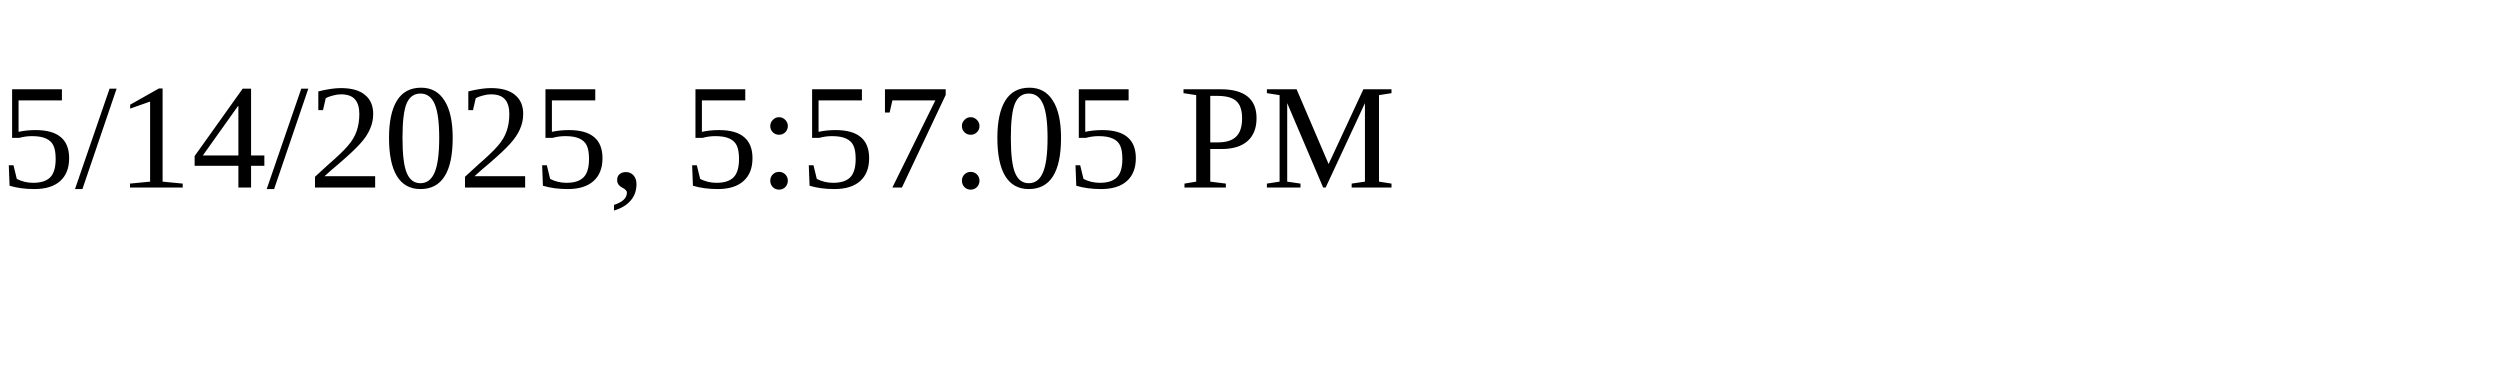
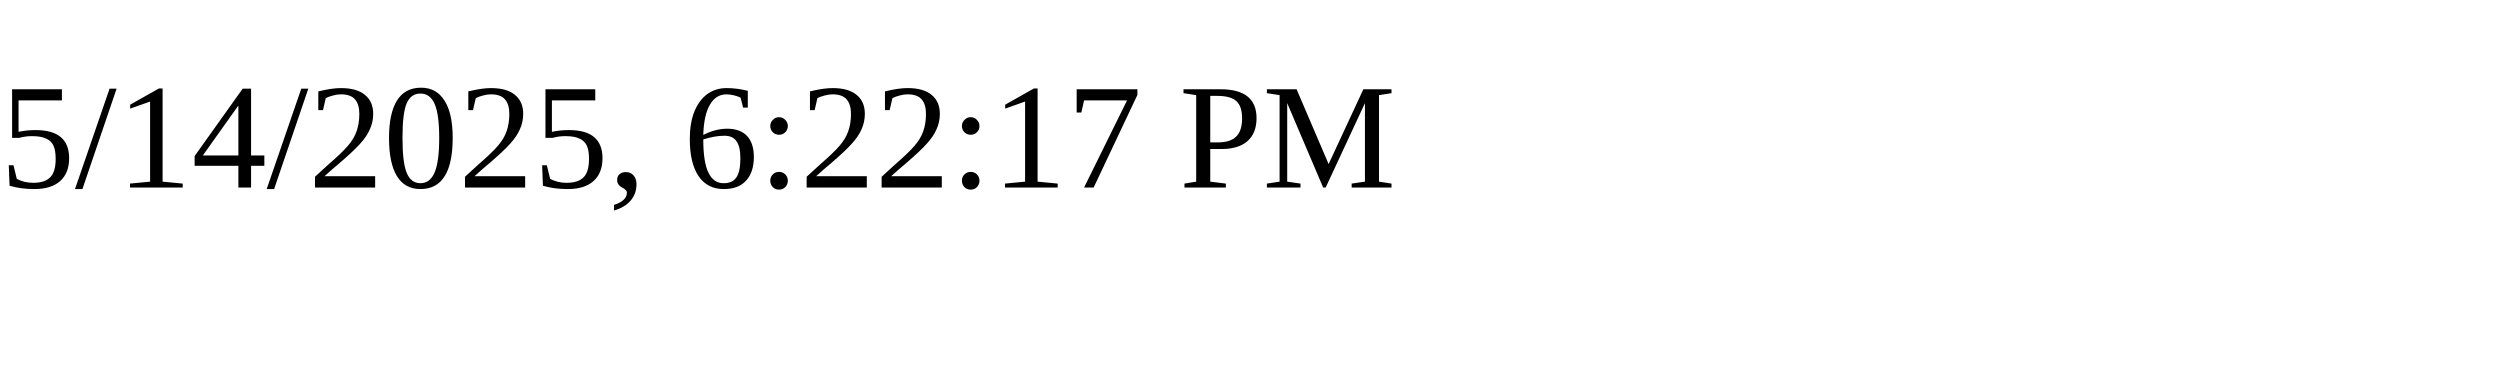
<svg xmlns="http://www.w3.org/2000/svg" height="30" width="200">
-   <text x="0" y="15">5/14/2025, 5:57:05 PM</text>
+   <text x="0" y="15">5/14/2025, 6:22:17 PM</text>
</svg>
